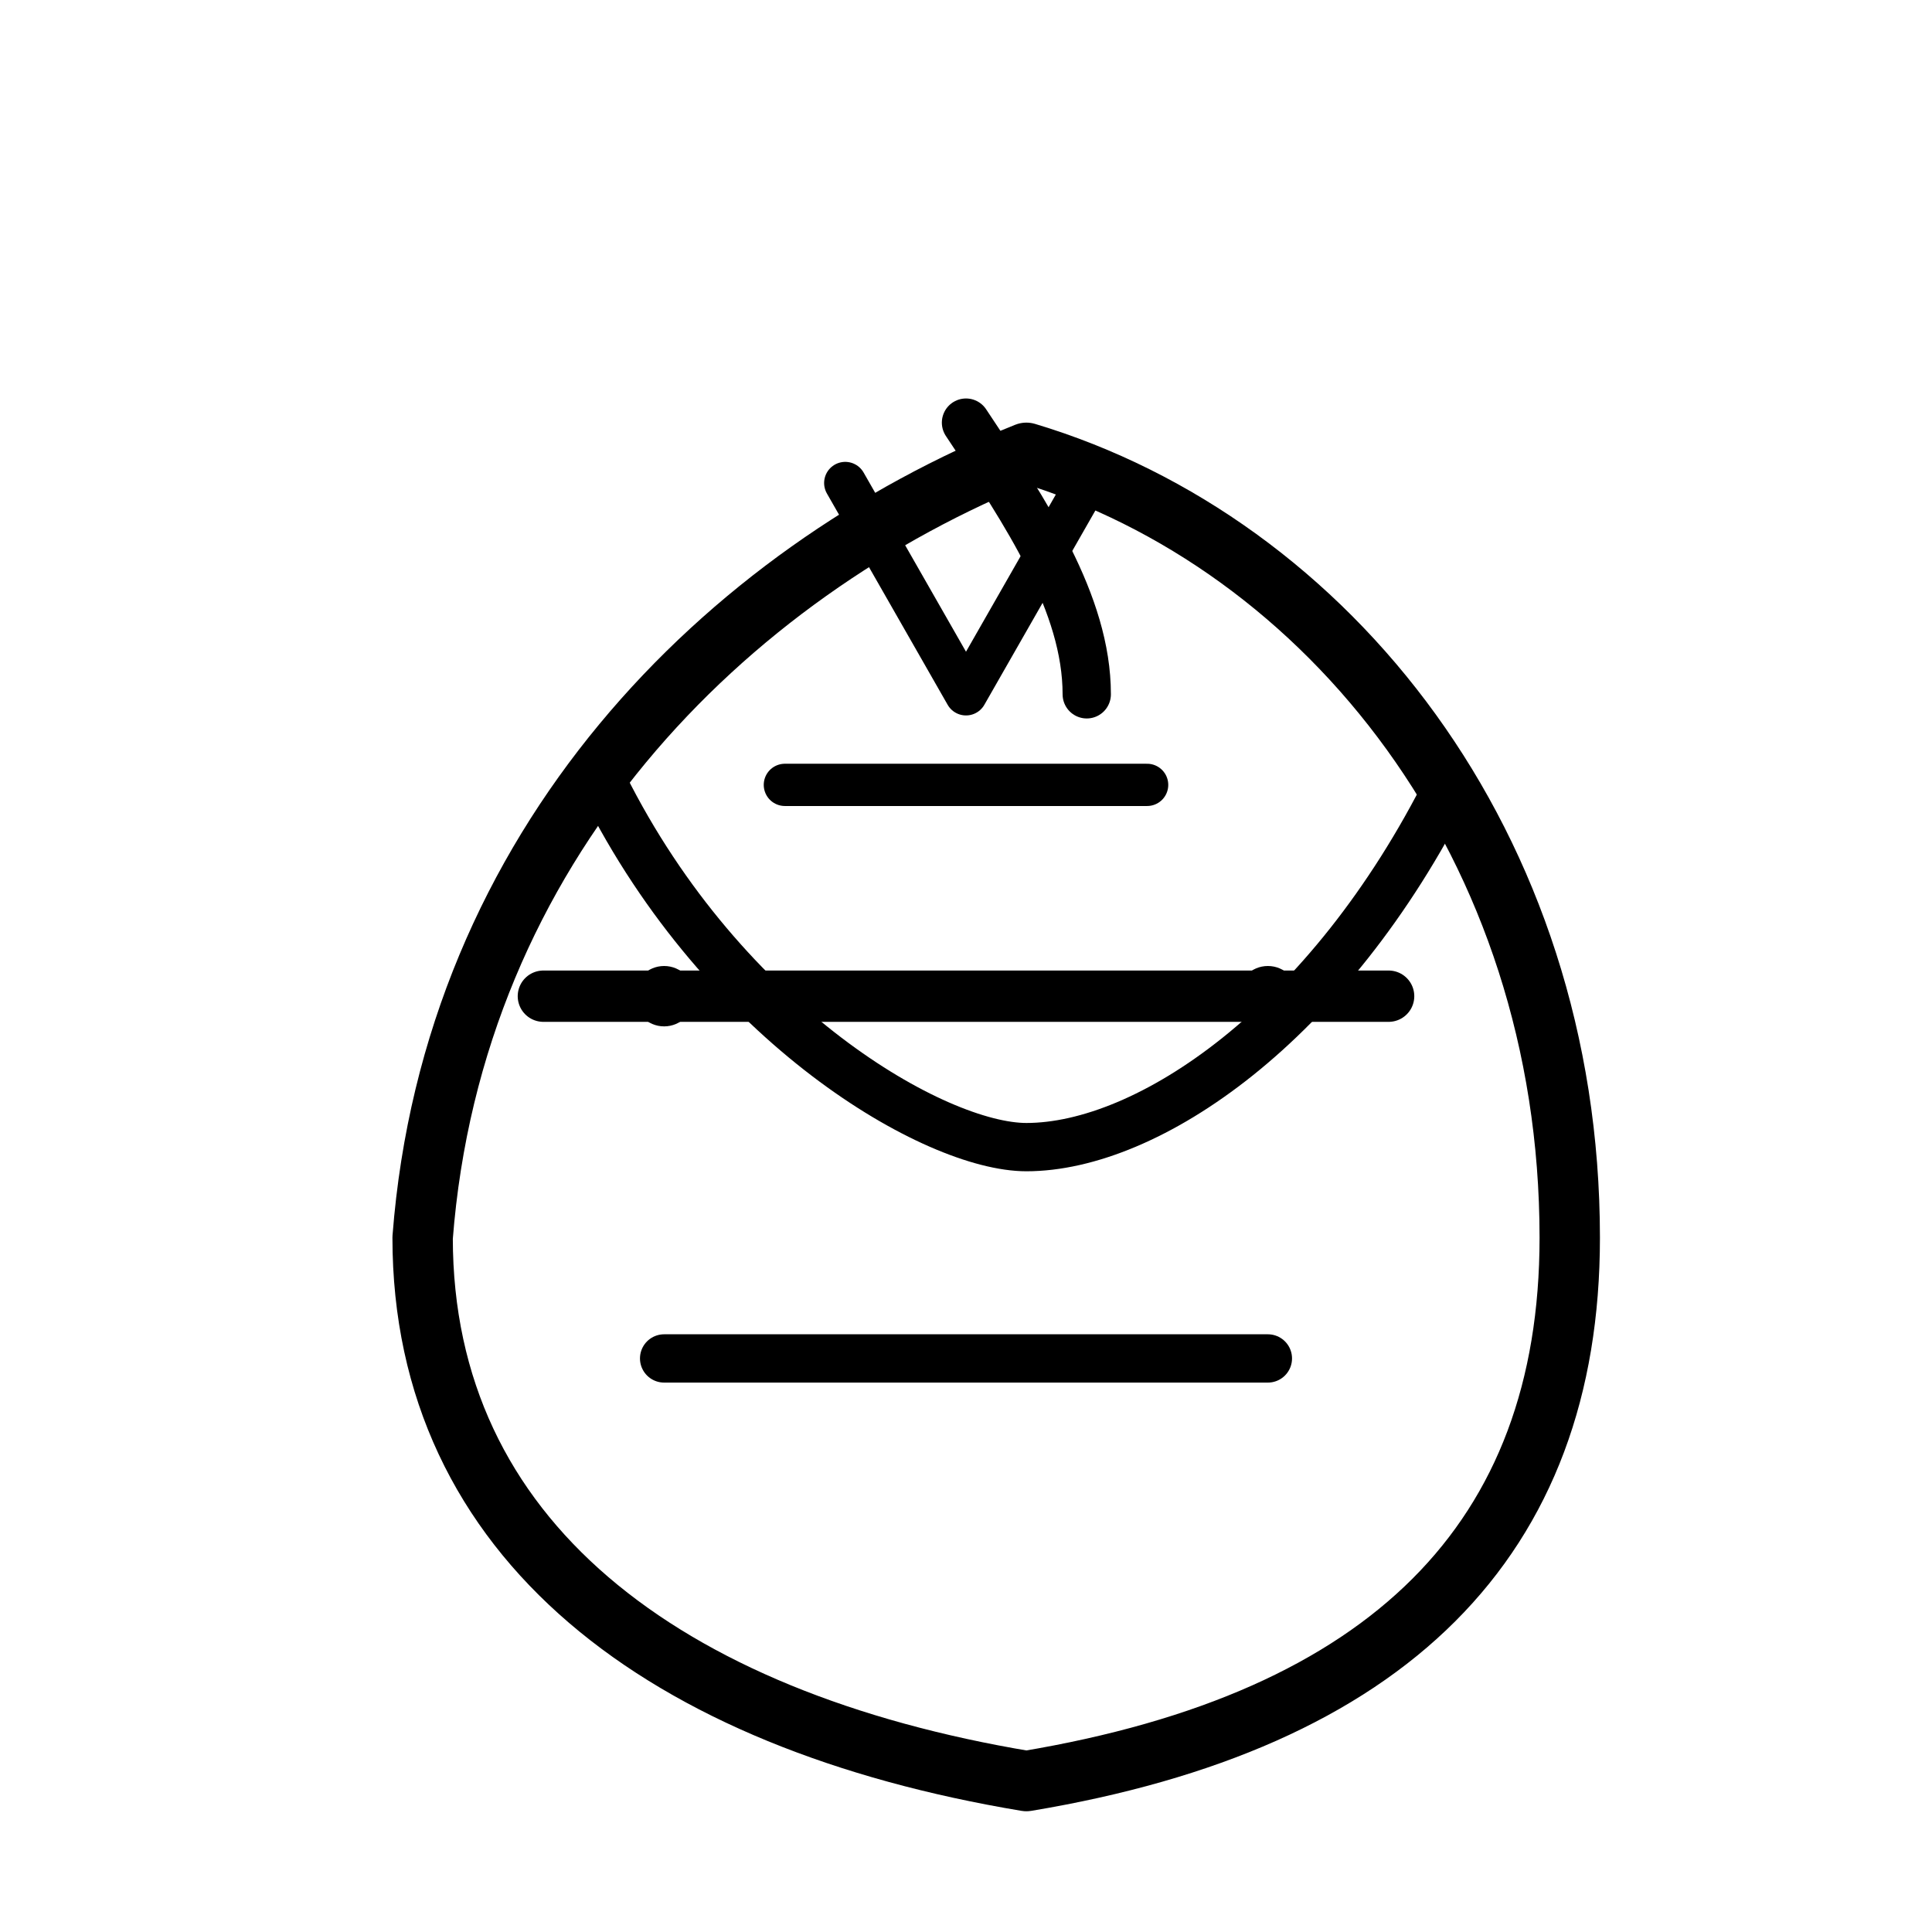
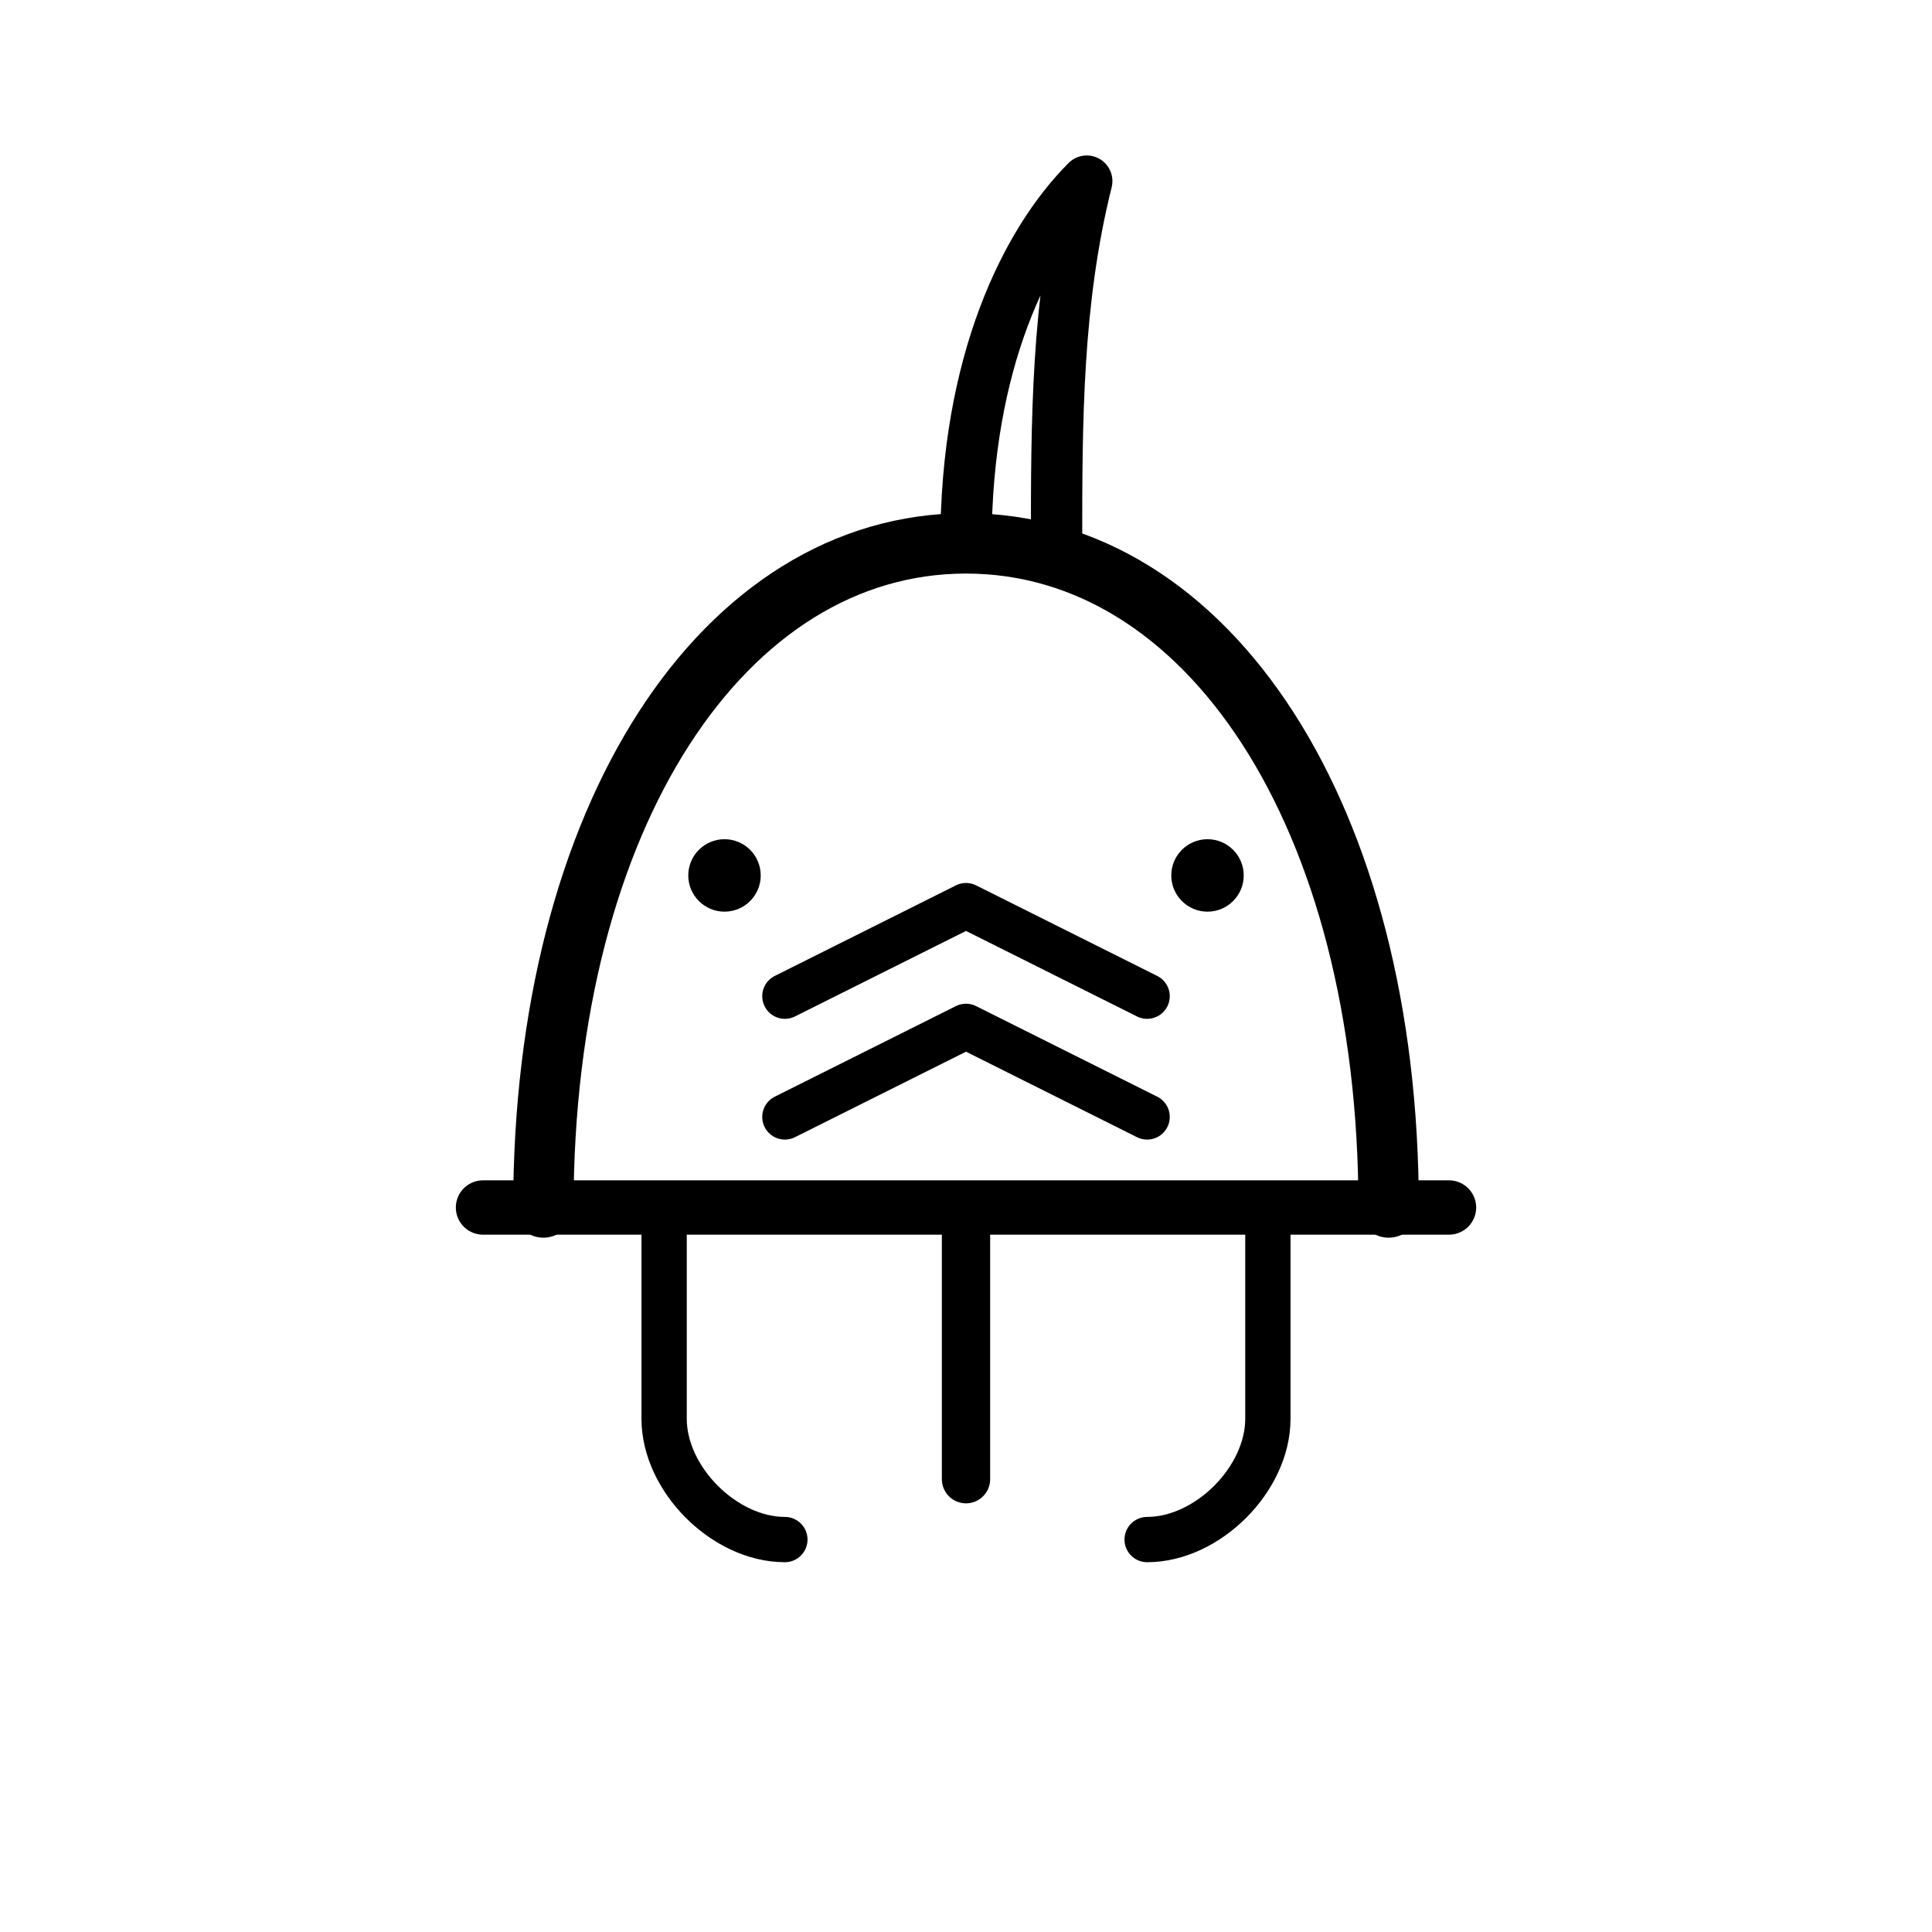
<svg xmlns="http://www.w3.org/2000/svg" viewBox="0 0 64 64" width="256" height="256" fill="none" stroke="currentColor" stroke-linecap="round" stroke-linejoin="round">
-   <path stroke-width="2" d="M14 41c1-13 10-22 20-26 10 3 18 13 18 26 0 10-6 16-18 18-12-2-20-8-20-18z" />
-   <path stroke-width="1.7" d="M18 33h28" />
-   <path stroke-width="1.6" d="M20 26c4 8 11 12 14 12 4 0 10-4 14-12" />
-   <path stroke-width="1.4" d="M26 26h12" />
-   <path stroke-width="1.6" d="M22 45h20" />
-   <path stroke-width="1.6" d="M32 14c2 3 4 6 4 9" />
-   <path stroke-width="1.4" d="M28 16l4 7 4-7" />
-   <circle cx="22" cy="33" r="1" fill="currentColor" stroke="none" />
-   <circle cx="42" cy="33" r="1" fill="currentColor" stroke="none" />
+   <path stroke-width="2" d="M18 40c0-13 6-22 14-22s14 9 14 22" />
+   <path stroke-width="1.8" d="M16 40h32" />
+   <path stroke-width="1.6" d="M32 40v9" />
+   <path stroke-width="1.5" d="M22 40v7c0 2 2 4 4 4M42 40v7c0 2-2 4-4 4" />
+   <path stroke-width="1.7" d="M32 18c0-6 2-10 4-12-1 4-1 8-1 12" />
+   <path stroke-width="1.5" d="M26 37l6-3 6 3M26 33l6-3 6 3" />
+   <circle cx="24" cy="29" r="1.2" fill="currentColor" stroke="none" />
+   <circle cx="40" cy="29" r="1.2" fill="currentColor" stroke="none" />
</svg>
